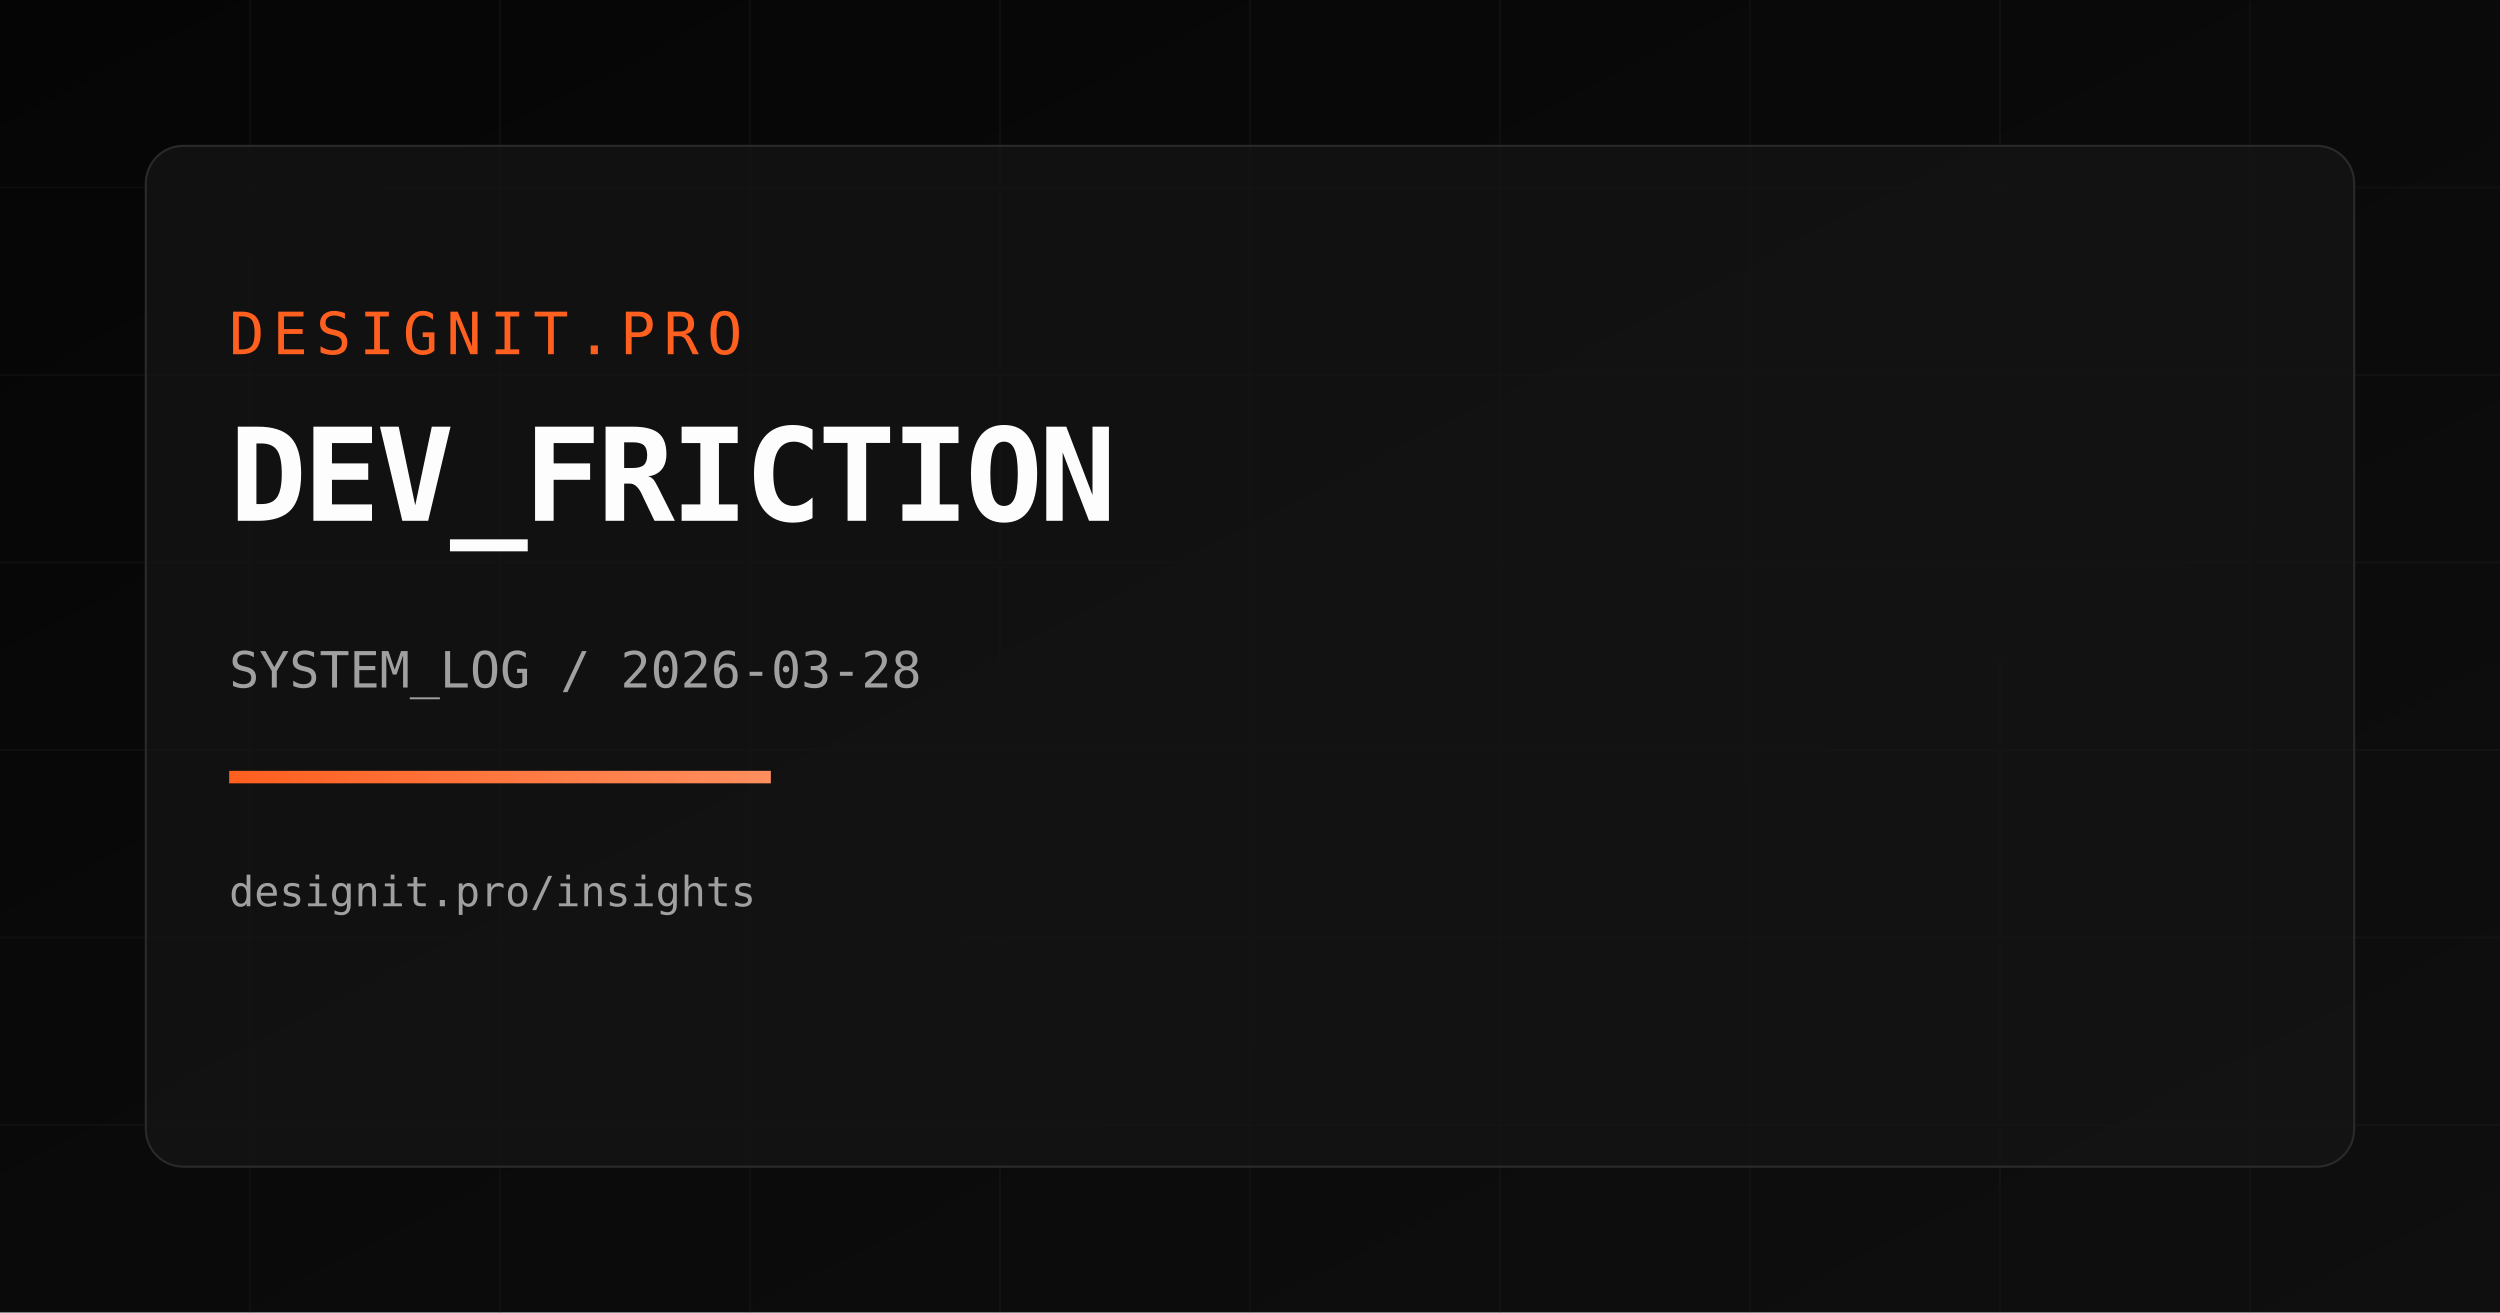
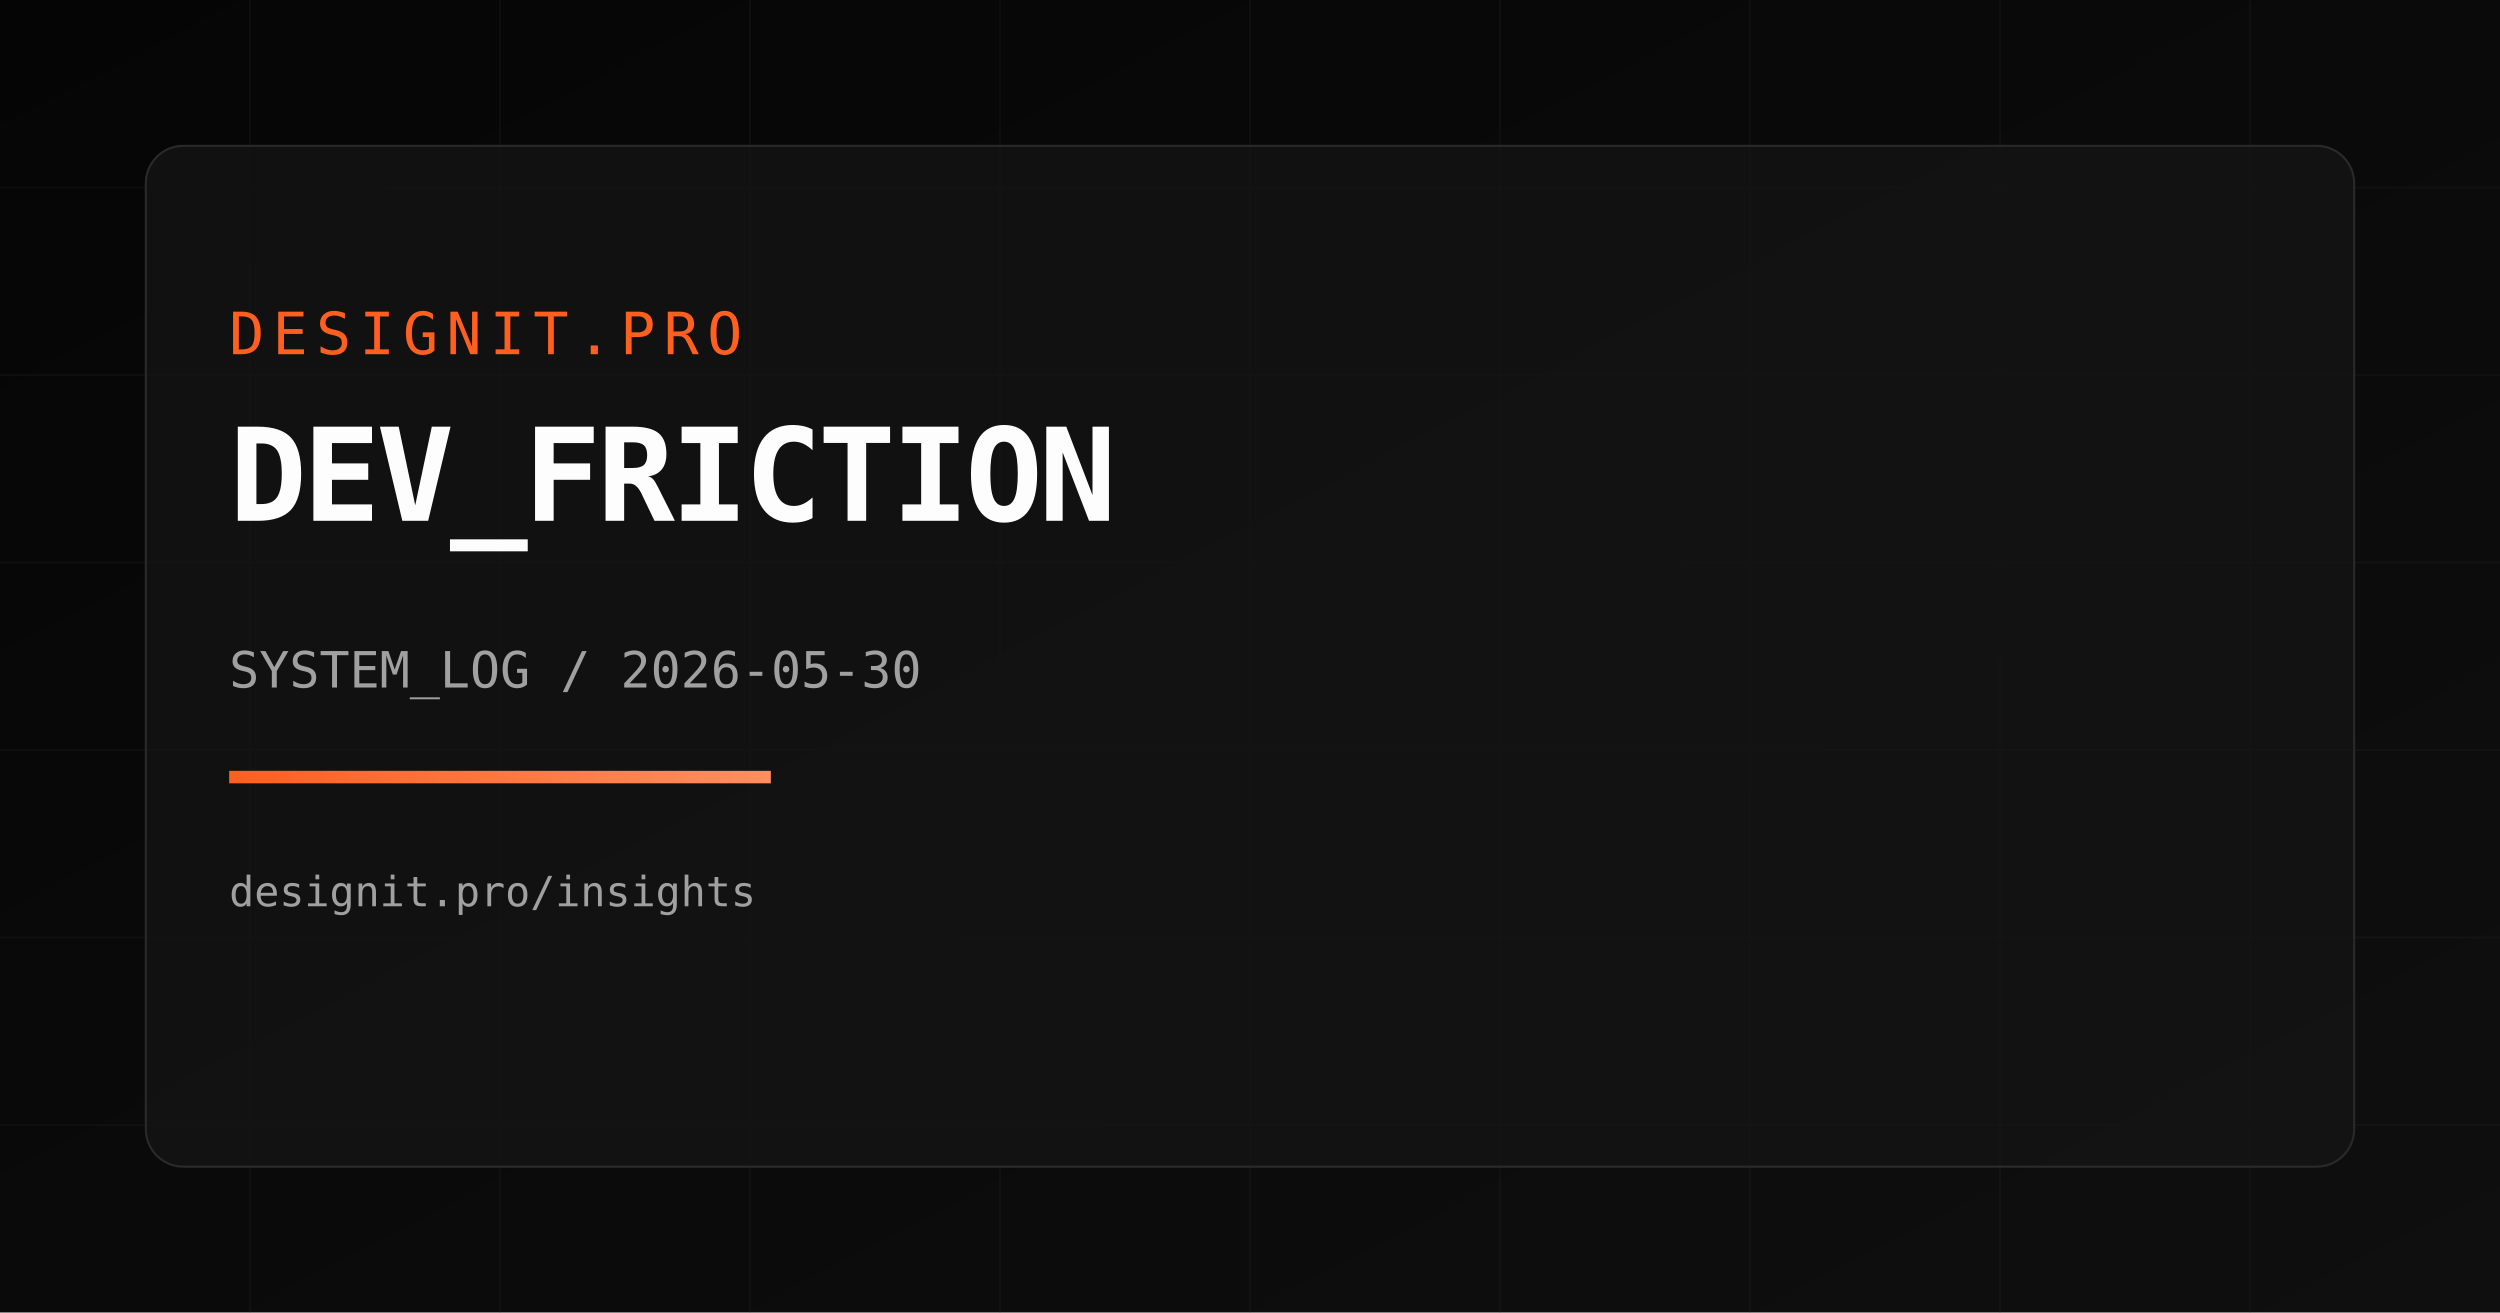
<svg xmlns="http://www.w3.org/2000/svg" width="1200" height="630" viewBox="0 0 1200 630">
  <defs>
    <linearGradient id="bg" x1="0" y1="0" x2="1" y2="1">
      <stop offset="0%" stop-color="#050505" />
      <stop offset="100%" stop-color="#0f0f0f" />
    </linearGradient>
    <linearGradient id="accent" x1="0" y1="0" x2="1" y2="0">
      <stop offset="0%" stop-color="#FF5F1F" />
      <stop offset="100%" stop-color="#FF8F5F" />
    </linearGradient>
  </defs>
  <rect width="1200" height="630" fill="url(#bg)" />
  <g opacity="0.18" stroke="#2a2a2a" stroke-width="1">
    <path d="M0 90 H1200" />
    <path d="M0 180 H1200" />
    <path d="M0 270 H1200" />
    <path d="M0 360 H1200" />
    <path d="M0 450 H1200" />
    <path d="M0 540 H1200" />
    <path d="M120 0 V630" />
    <path d="M240 0 V630" />
    <path d="M360 0 V630" />
    <path d="M480 0 V630" />
    <path d="M600 0 V630" />
    <path d="M720 0 V630" />
    <path d="M840 0 V630" />
    <path d="M960 0 V630" />
    <path d="M1080 0 V630" />
  </g>
  <rect x="70" y="70" width="1060" height="490" rx="18" fill="rgba(20,20,20,0.75)" stroke="#2a2a2a" />
  <text x="110" y="170" fill="#FF5F1F" font-size="28" font-family="Space Mono, monospace" letter-spacing="4">DESIGNIT.PRO</text>
  <text x="110" y="250" fill="#FDFDFD" font-size="62" font-family="Space Mono, monospace" font-weight="700" letter-spacing="-2">DEV_FRICTION</text>
-   <text x="110" y="330" fill="#A0A0A0" font-size="24" font-family="Space Mono, monospace">SYSTEM_LOG / 2026-03-28</text>
+   <text x="110" y="330" fill="#A0A0A0" font-size="24" font-family="Space Mono, monospace">SYSTEM_LOG / 2026-05-30</text>
  <rect x="110" y="370" width="260" height="6" fill="url(#accent)" />
  <text x="110" y="435" fill="#A0A0A0" font-size="20" font-family="Space Mono, monospace">designit.pro/insights</text>
</svg>
